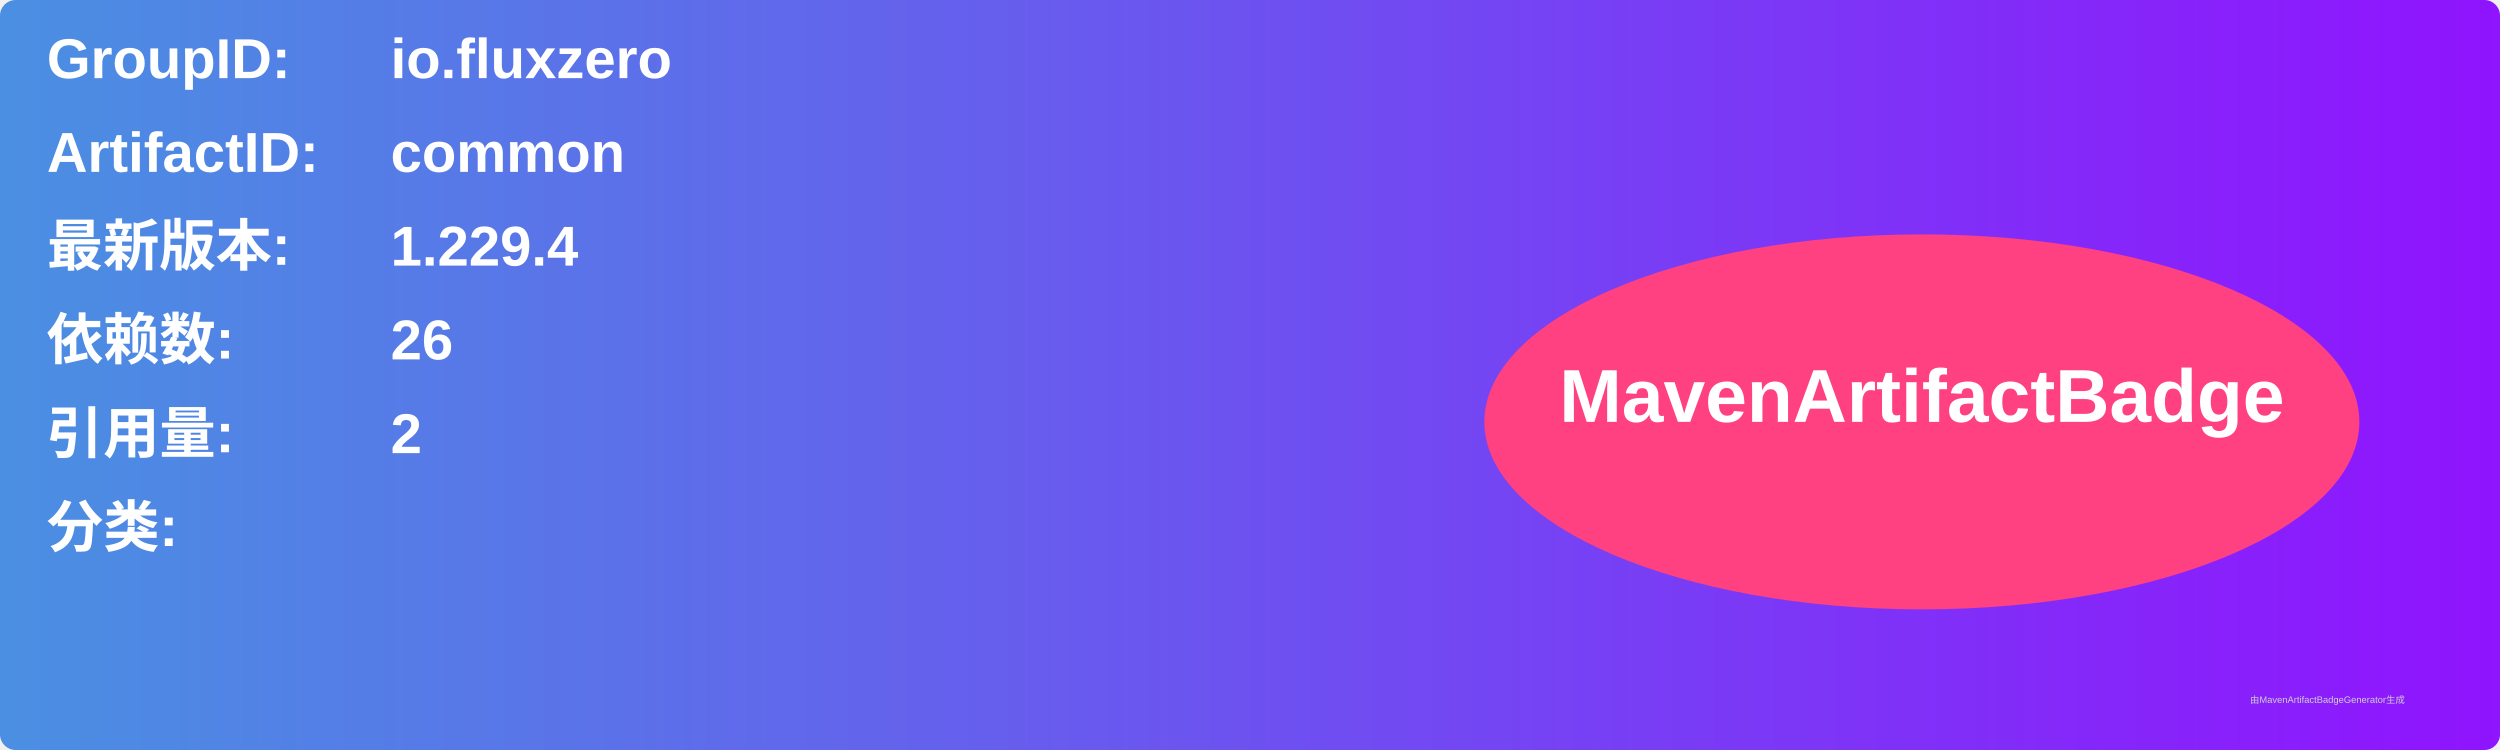
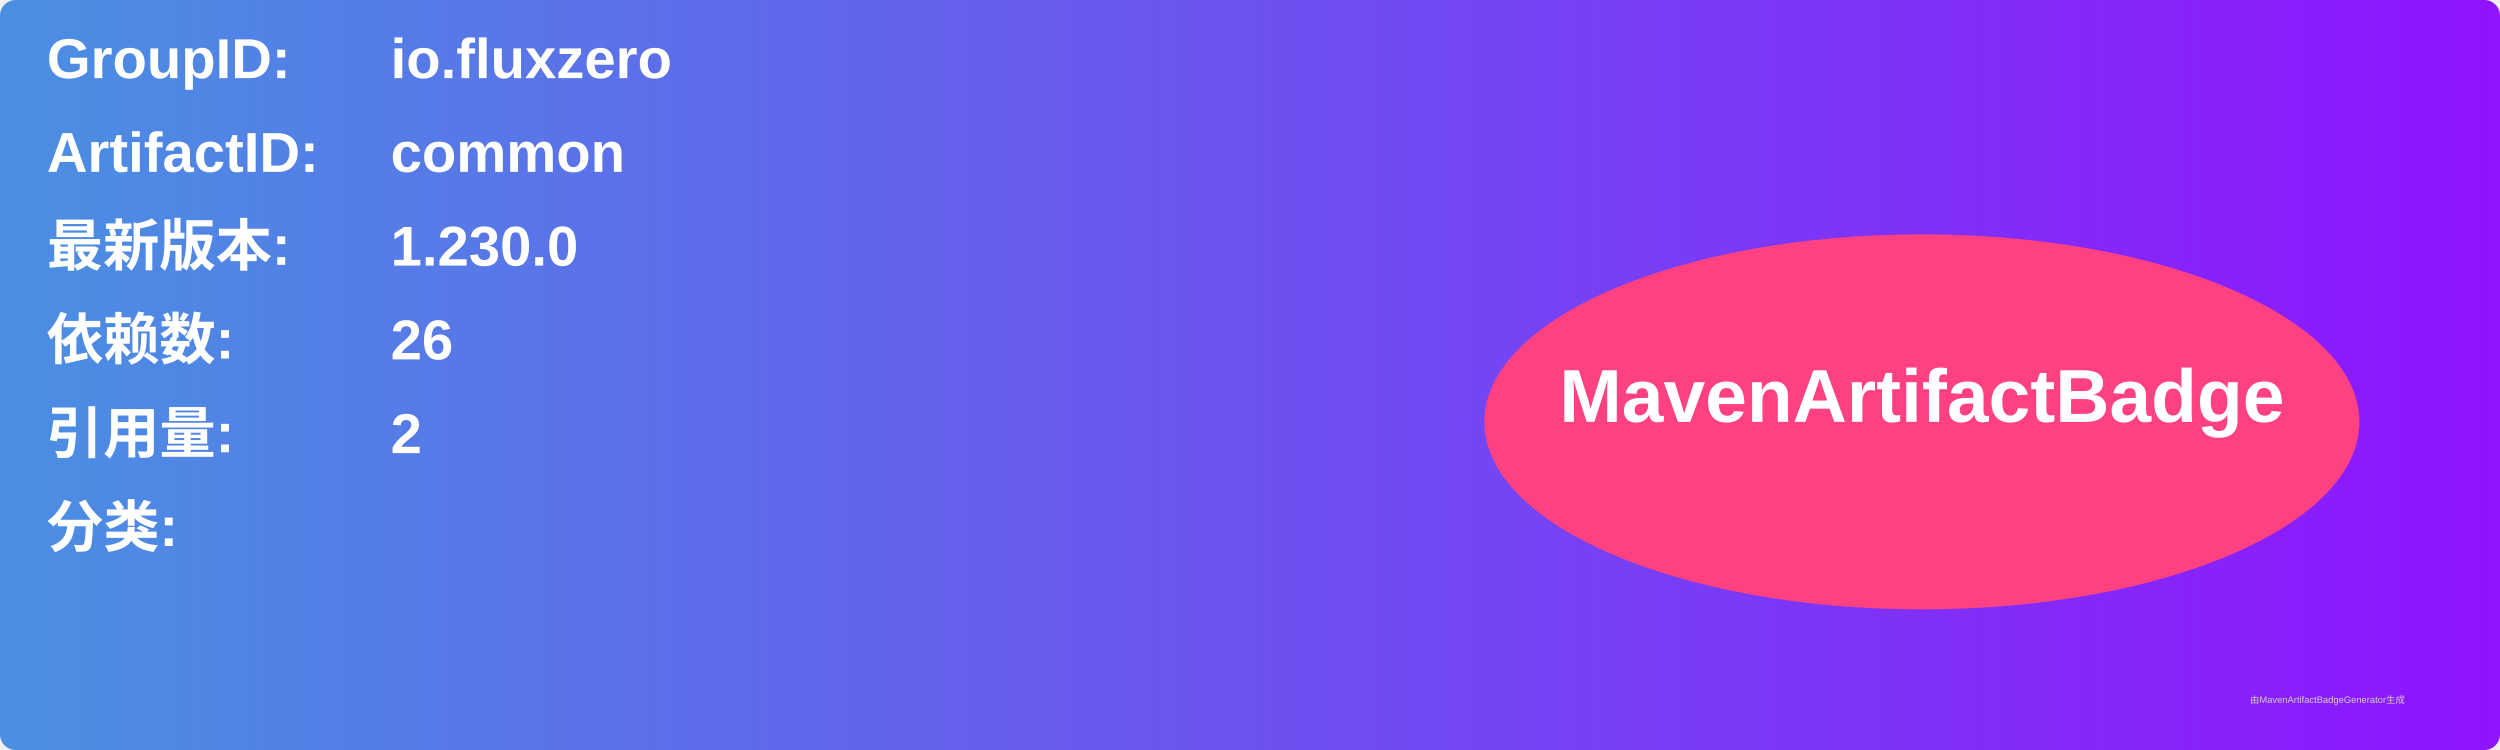
<svg xmlns="http://www.w3.org/2000/svg" width="800" height="240" viewBox="0 0 800 240">
  <linearGradient id="grad" x1="0%" y1="0%" x2="100%" y2="0%">
    <stop offset="0%" stop-color="#4a90e2" />
    <stop offset="100%" stop-color="#9013fe" />
  </linearGradient>
  <rect width="100%" height="100%" rx="5" ry="5" fill="url(#grad)" />
  <g transform="translate(15, 15)">
    <text x="0" y="10" font-family="Arial" font-size="18" fill="white" font-weight="bold" width="260">GroupID:</text>
    <text x="110" y="10" font-family="Arial" font-size="18" fill="white" font-weight="bold" width="460">io.fluxzero</text>
    <text x="0" y="40" font-family="Arial" font-size="18" fill="white" font-weight="bold" width="260">ArtifactID:</text>
    <text x="110" y="40" font-family="Arial" font-size="18" fill="white" font-weight="bold" width="460">common</text>
    <text x="0" y="70" font-family="Arial" font-size="18" fill="white" font-weight="bold">最新版本:</text>
    <text x="110" y="70" font-family="Arial" font-size="18" fill="white" font-weight="bold">
-       <tspan font-weight="bold">1.229.4</tspan>
+       <tspan font-weight="bold">1.230.0</tspan>
    </text>
    <text x="0" y="100" font-family="Arial" font-size="18" fill="white" font-weight="bold">依赖数: </text>
    <text x="110" y="100" font-family="Arial" font-size="18" fill="white">
      <tspan font-weight="bold">26</tspan>
    </text>
    <text x="0" y="130" font-family="Arial" font-size="18" fill="white" font-weight="bold">引用量: </text>
    <text x="110" y="130" font-family="Arial" font-size="18" fill="white">
      <tspan font-weight="bold">2</tspan>
    </text>
    <text x="0" y="160" font-family="Arial" font-size="18" fill="white" font-weight="bold">分类:</text>
    <text x="10" y="190" font-family="Arial" font-size="10" fill="white">
      <tspan font-weight="bold" />
    </text>
    <ellipse cx="600" cy="120" rx="140" ry="60" fill="#ff4081" />
    <text x="600" y="120" text-anchor="middle" font-family="Arial" font-size="24" fill="white" font-weight="bold">MavenArtifactBadge</text>
  </g>
  <text x="720" y="225" font-family="Arial" font-size="3" fill="#d0d0d0">由MavenArtifactBadgeGenerator生成</text>
</svg>
